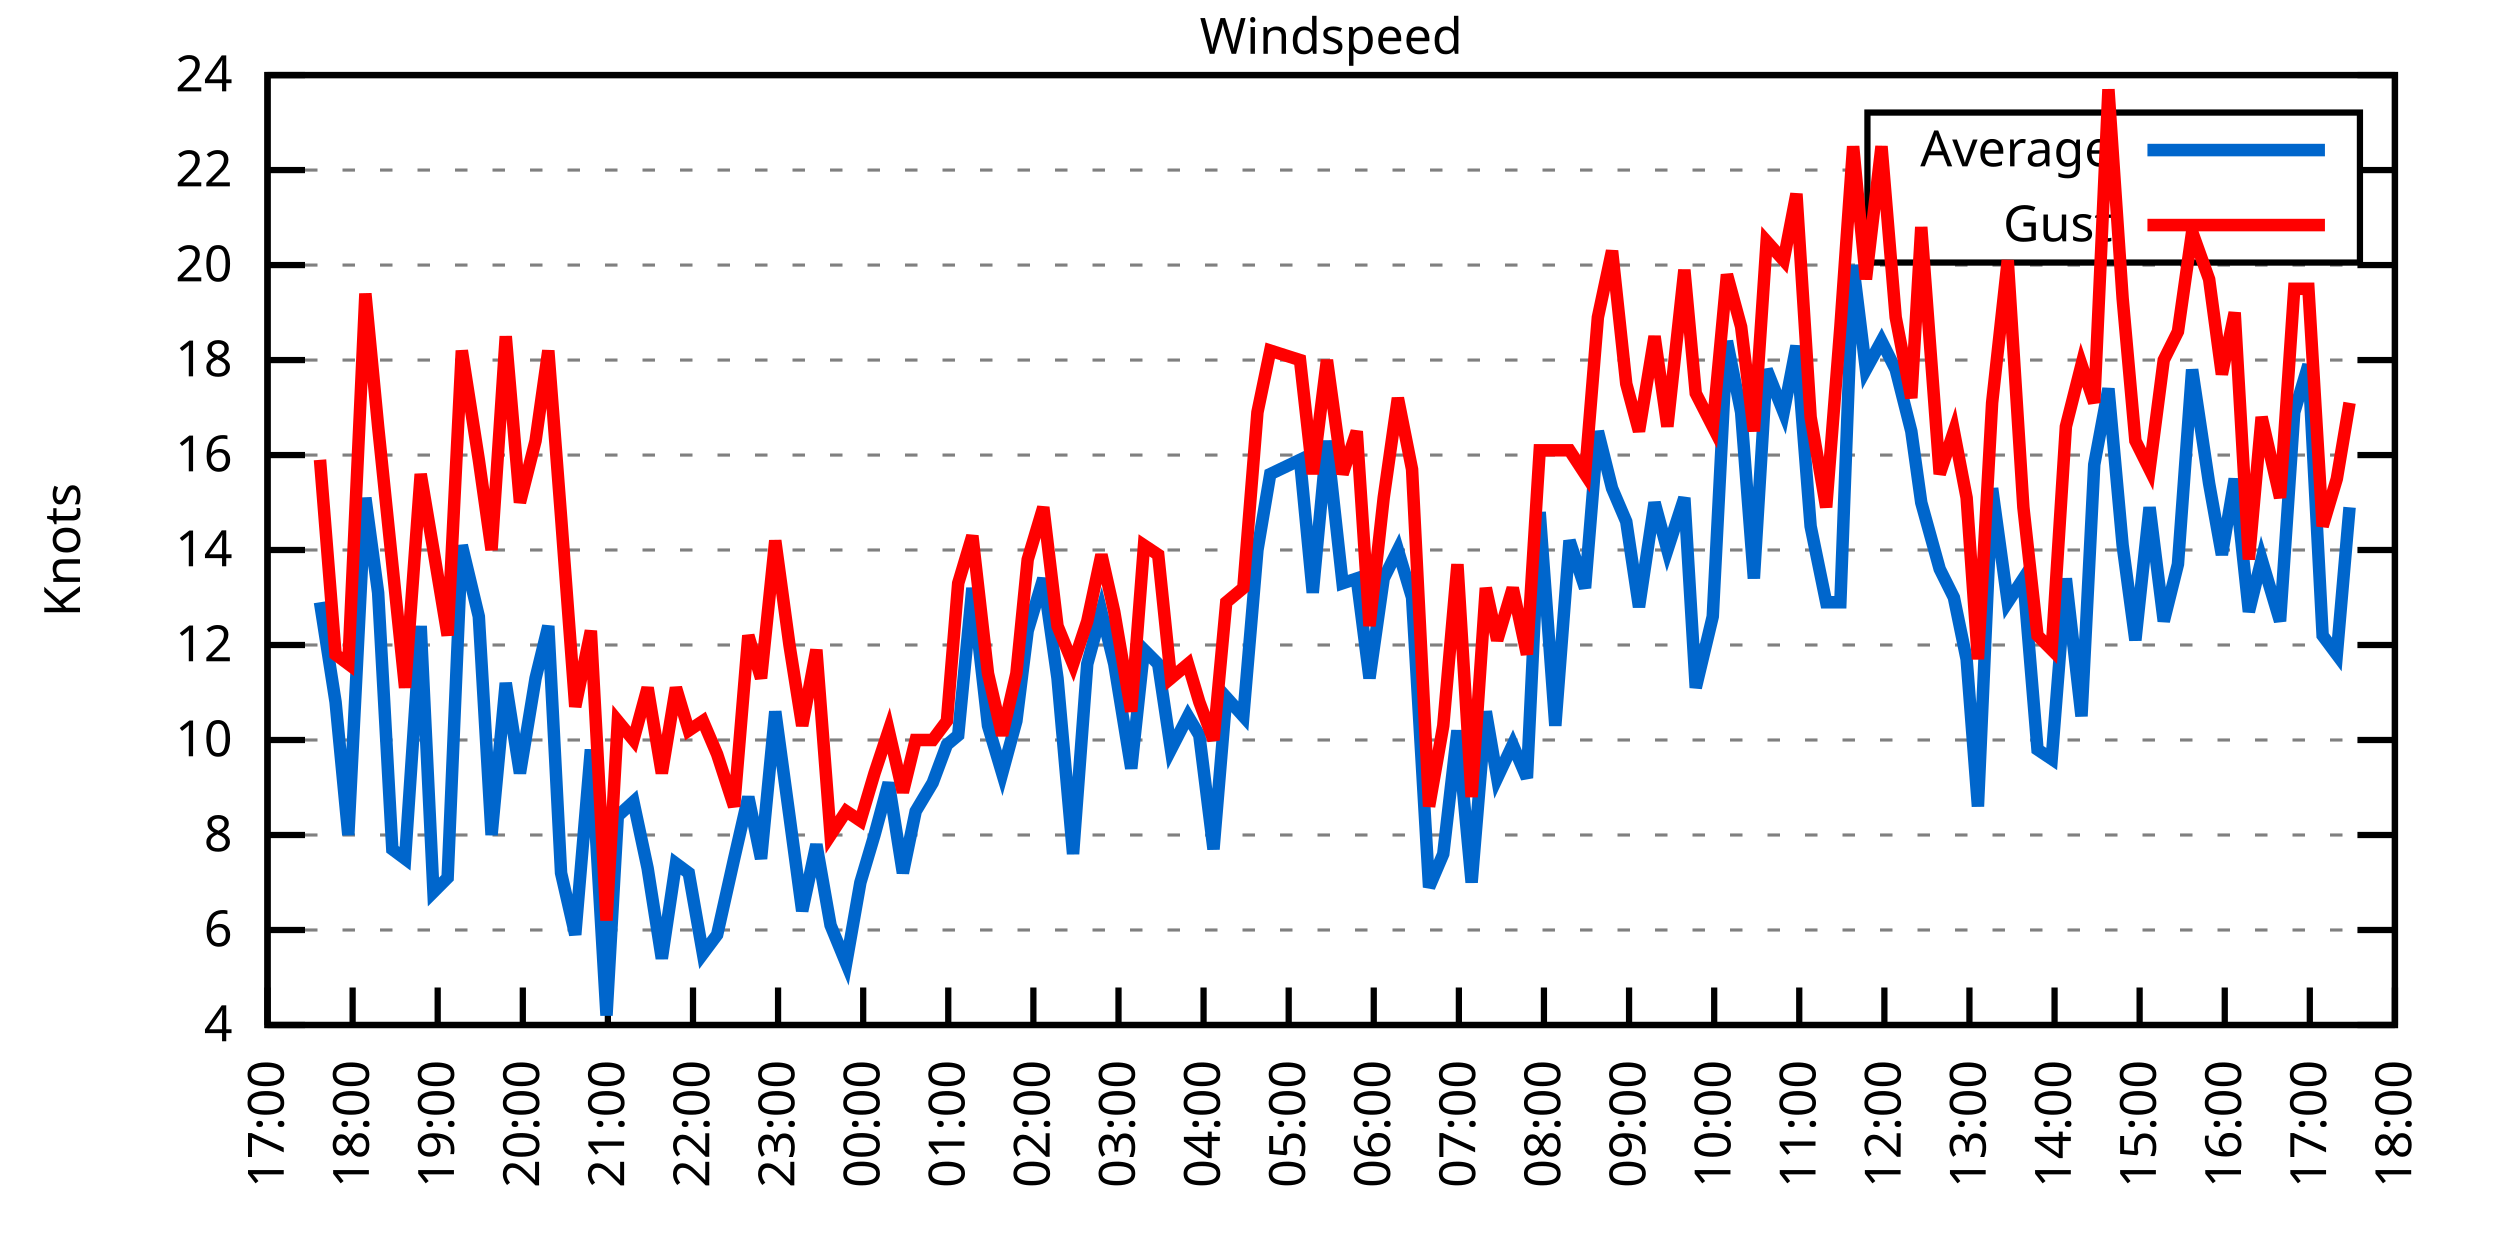
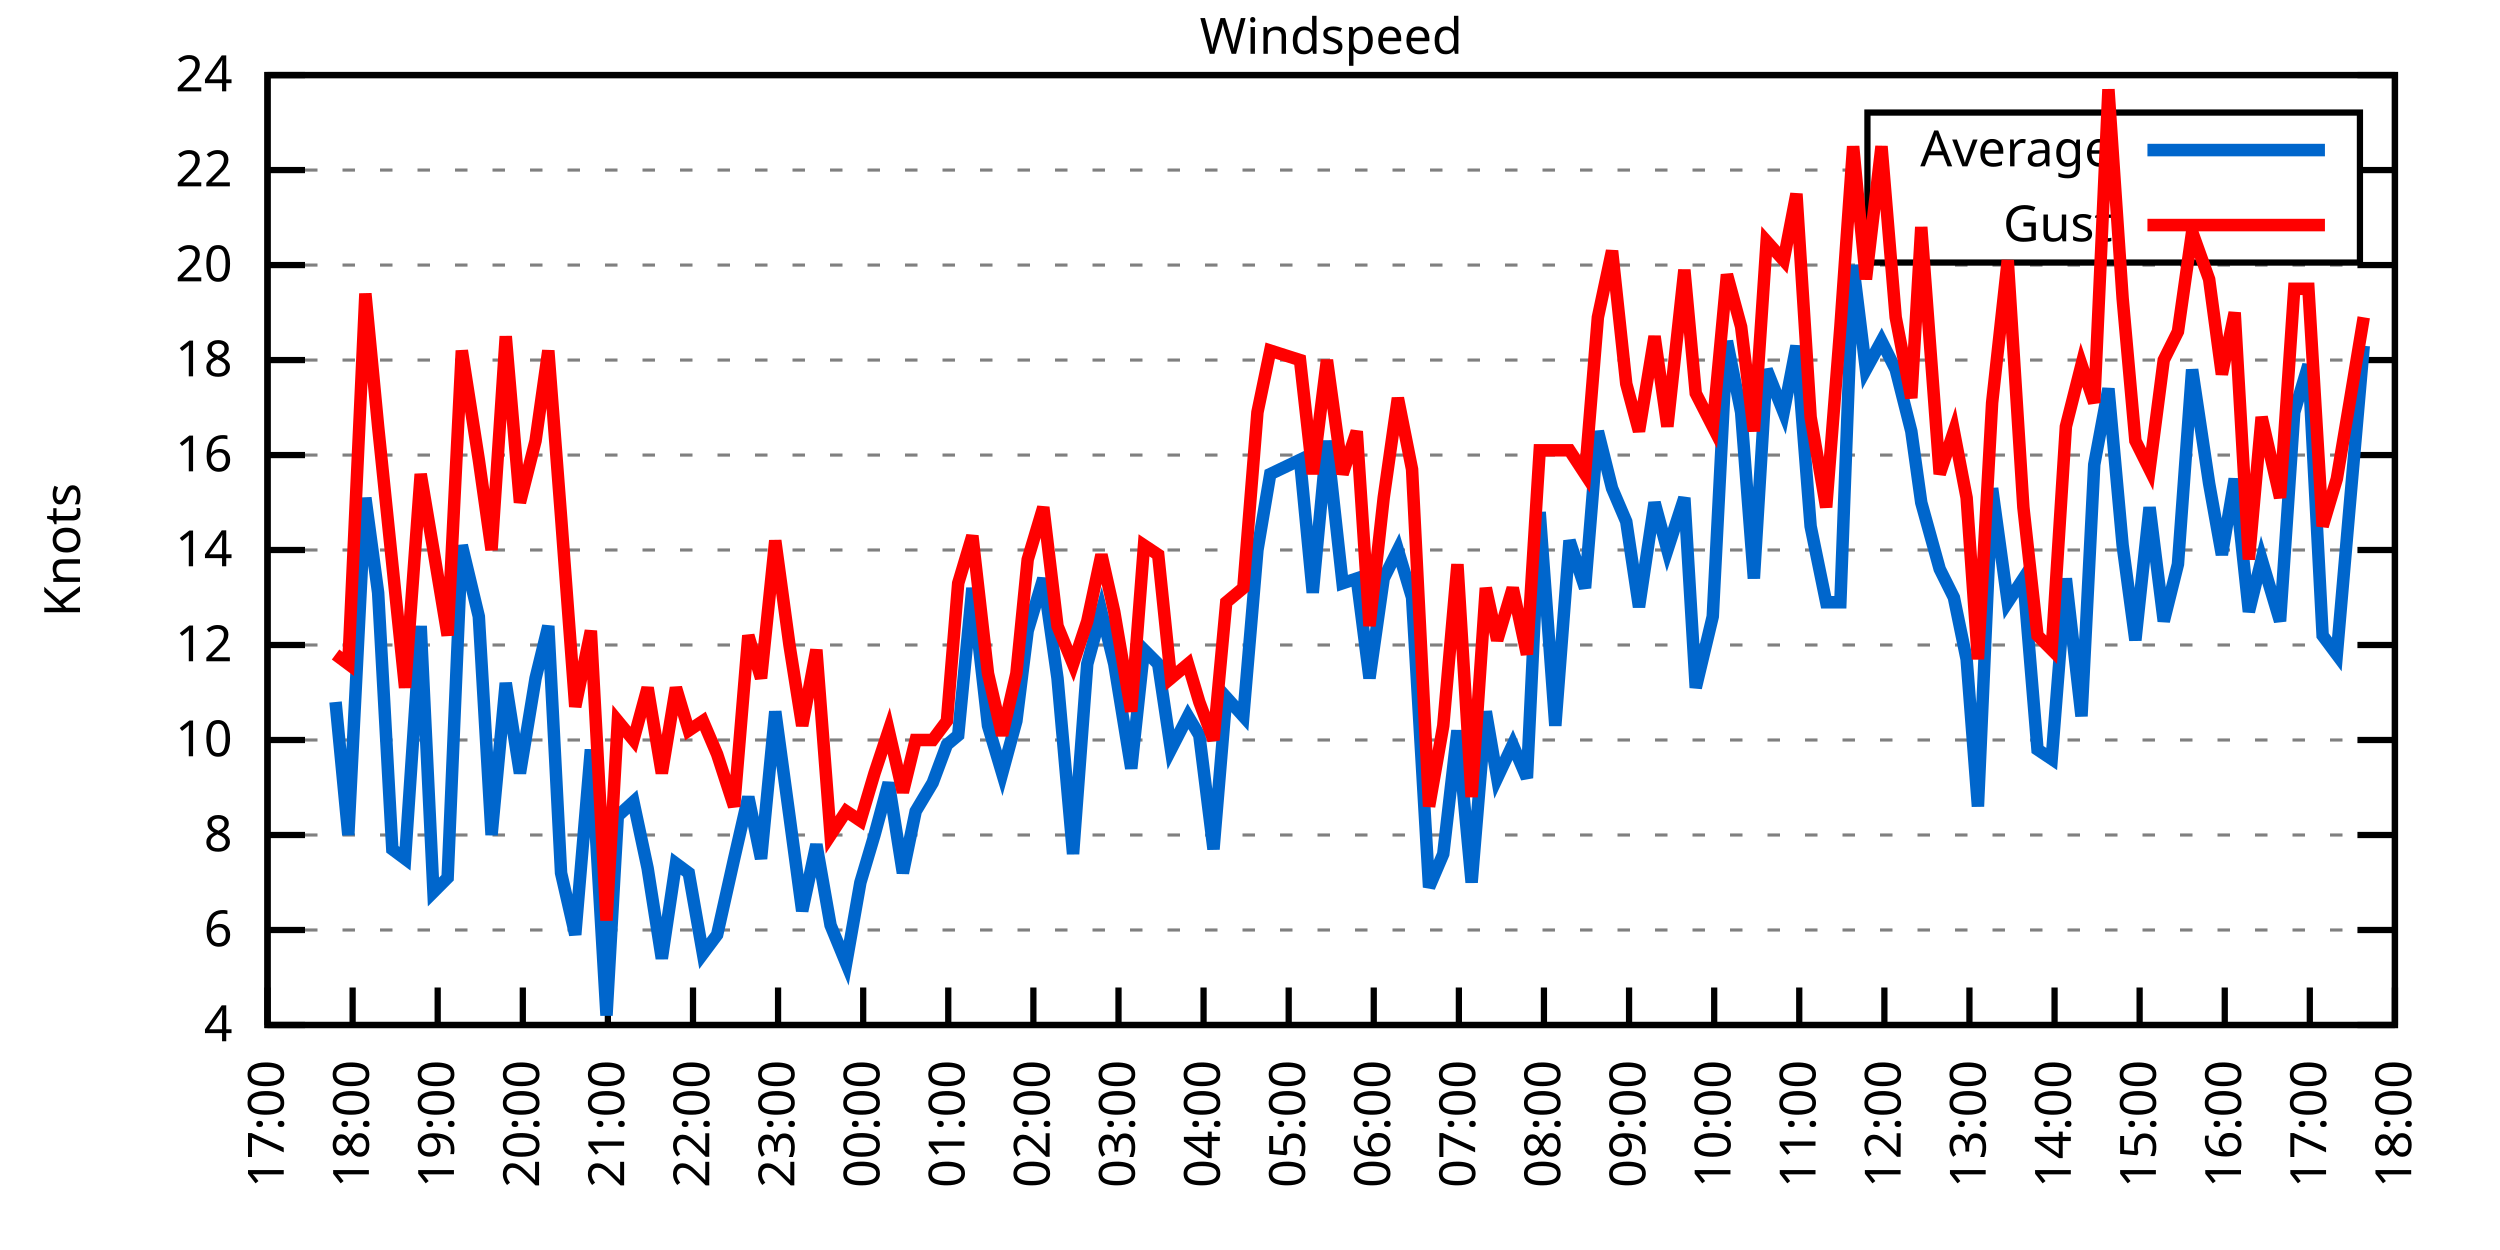
<svg xmlns="http://www.w3.org/2000/svg" xmlns:xlink="http://www.w3.org/1999/xlink" width="400" height="200" viewBox="0 0 400 200">
  <g id="gnuplot_canvas">
    <rect x="0" y="0" width="400" height="200" fill="none" />
    <defs>
      <circle id="gpDot" r="0.5" stroke-width="0.5" stroke="currentColor" />
      <path id="gpPt0" stroke-width="0.333" stroke="currentColor" d="M-1,0 h2 M0,-1 v2" />
      <path id="gpPt1" stroke-width="0.333" stroke="currentColor" d="M-1,-1 L1,1 M1,-1 L-1,1" />
      <path id="gpPt2" stroke-width="0.333" stroke="currentColor" d="M-1,0 L1,0 M0,-1 L0,1 M-1,-1 L1,1 M-1,1 L1,-1" />
      <rect id="gpPt3" stroke-width="0.333" stroke="currentColor" x="-1" y="-1" width="2" height="2" />
      <rect id="gpPt4" stroke-width="0.333" stroke="currentColor" fill="currentColor" x="-1" y="-1" width="2" height="2" />
      <circle id="gpPt5" stroke-width="0.333" stroke="currentColor" cx="0" cy="0" r="1" />
      <use xlink:href="#gpPt5" id="gpPt6" fill="currentColor" stroke="none" />
      <path id="gpPt7" stroke-width="0.333" stroke="currentColor" d="M0,-1.33 L-1.33,0.67 L1.33,0.67 z" />
      <use xlink:href="#gpPt7" id="gpPt8" fill="currentColor" stroke="none" />
      <use xlink:href="#gpPt7" id="gpPt9" stroke="currentColor" transform="rotate(180)" />
      <use xlink:href="#gpPt9" id="gpPt10" fill="currentColor" stroke="none" />
      <use xlink:href="#gpPt3" id="gpPt11" stroke="currentColor" transform="rotate(45)" />
      <use xlink:href="#gpPt11" id="gpPt12" fill="currentColor" stroke="none" />
      <path id="gpPt13" stroke-width="0.333" stroke="currentColor" d="M0,1.330 L1.265,0.411 L0.782,-1.067 L-0.782,-1.076 L-1.265,0.411 z" />
      <use xlink:href="#gpPt13" id="gpPt14" fill="currentColor" stroke="none" />
      <filter id="textbox" filterUnits="objectBoundingBox" x="0" y="0" height="1" width="1">
        <feFlood flood-color="white" flood-opacity="1" result="bgnd" />
        <feComposite in="SourceGraphic" in2="bgnd" operator="atop" />
      </filter>
      <filter id="greybox" filterUnits="objectBoundingBox" x="0" y="0" height="1" width="1">
        <feFlood flood-color="lightgrey" flood-opacity="1" result="grey" />
        <feComposite in="SourceGraphic" in2="grey" operator="atop" />
      </filter>
    </defs>
    <g fill="none" color="white" stroke="currentColor" stroke-width="1.00" stroke-linecap="butt" stroke-linejoin="miter">
</g>
    <g fill="none" color="black" stroke="currentColor" stroke-width="1.00" stroke-linecap="butt" stroke-linejoin="miter">
      <g stroke="none" shape-rendering="crispEdges">
        <polygon fill="rgb(255, 255, 255)" points="42.80,164.00 383.18,164.00 383.18,12.02 42.80,12.02 " />
      </g>
    </g>
    <g fill="none" color="black" stroke="currentColor" stroke-width="1.00" stroke-linecap="butt" stroke-linejoin="miter">
</g>
    <g fill="none" color="black" stroke="black" stroke-width="0.50" stroke-linecap="butt" stroke-linejoin="miter">
</g>
    <g fill="none" color="gray" stroke="currentColor" stroke-width="0.50" stroke-linecap="butt" stroke-linejoin="miter">
      <path stroke="gray" stroke-dasharray="2,4" class="gridline" d="M42.80,164.00 L383.19,164.00  " />
    </g>
    <g fill="none" color="gray" stroke="gray" stroke-width="1.00" stroke-linecap="butt" stroke-linejoin="miter">
</g>
    <g fill="none" color="black" stroke="currentColor" stroke-width="1.00" stroke-linecap="butt" stroke-linejoin="miter">
      <path stroke="black" d="M42.80,164.00 L48.80,164.00 M383.19,164.00 L377.19,164.00  " />
      <g transform="translate(37.20,166.60)" stroke="none" fill="black" font-family="Sans" font-size="8.00" text-anchor="end">
        <text>
          <tspan font-family="Sans"> 4</tspan>
        </text>
      </g>
    </g>
    <g fill="none" color="black" stroke="currentColor" stroke-width="1.00" stroke-linecap="butt" stroke-linejoin="miter">
</g>
    <g fill="none" color="black" stroke="black" stroke-width="0.50" stroke-linecap="butt" stroke-linejoin="miter">
</g>
    <g fill="none" color="gray" stroke="currentColor" stroke-width="0.50" stroke-linecap="butt" stroke-linejoin="miter">
      <path stroke="gray" stroke-dasharray="2,4" class="gridline" d="M42.80,148.80 L383.19,148.80  " />
    </g>
    <g fill="none" color="gray" stroke="gray" stroke-width="1.00" stroke-linecap="butt" stroke-linejoin="miter">
</g>
    <g fill="none" color="black" stroke="currentColor" stroke-width="1.00" stroke-linecap="butt" stroke-linejoin="miter">
      <path stroke="black" d="M42.80,148.80 L48.80,148.80 M383.19,148.80 L377.19,148.80  " />
      <g transform="translate(37.20,151.40)" stroke="none" fill="black" font-family="Sans" font-size="8.00" text-anchor="end">
        <text>
          <tspan font-family="Sans"> 6</tspan>
        </text>
      </g>
    </g>
    <g fill="none" color="black" stroke="currentColor" stroke-width="1.00" stroke-linecap="butt" stroke-linejoin="miter">
</g>
    <g fill="none" color="black" stroke="black" stroke-width="0.50" stroke-linecap="butt" stroke-linejoin="miter">
</g>
    <g fill="none" color="gray" stroke="currentColor" stroke-width="0.50" stroke-linecap="butt" stroke-linejoin="miter">
      <path stroke="gray" stroke-dasharray="2,4" class="gridline" d="M42.80,133.60 L383.19,133.60  " />
    </g>
    <g fill="none" color="gray" stroke="gray" stroke-width="1.00" stroke-linecap="butt" stroke-linejoin="miter">
</g>
    <g fill="none" color="black" stroke="currentColor" stroke-width="1.00" stroke-linecap="butt" stroke-linejoin="miter">
      <path stroke="black" d="M42.80,133.60 L48.80,133.60 M383.19,133.60 L377.19,133.60  " />
      <g transform="translate(37.20,136.20)" stroke="none" fill="black" font-family="Sans" font-size="8.00" text-anchor="end">
        <text>
          <tspan font-family="Sans"> 8</tspan>
        </text>
      </g>
    </g>
    <g fill="none" color="black" stroke="currentColor" stroke-width="1.00" stroke-linecap="butt" stroke-linejoin="miter">
</g>
    <g fill="none" color="black" stroke="black" stroke-width="0.50" stroke-linecap="butt" stroke-linejoin="miter">
</g>
    <g fill="none" color="gray" stroke="currentColor" stroke-width="0.50" stroke-linecap="butt" stroke-linejoin="miter">
      <path stroke="gray" stroke-dasharray="2,4" class="gridline" d="M42.80,118.40 L383.19,118.40  " />
    </g>
    <g fill="none" color="gray" stroke="gray" stroke-width="1.00" stroke-linecap="butt" stroke-linejoin="miter">
</g>
    <g fill="none" color="black" stroke="currentColor" stroke-width="1.00" stroke-linecap="butt" stroke-linejoin="miter">
      <path stroke="black" d="M42.80,118.40 L48.80,118.40 M383.19,118.40 L377.19,118.40  " />
      <g transform="translate(37.20,121.00)" stroke="none" fill="black" font-family="Sans" font-size="8.00" text-anchor="end">
        <text>
          <tspan font-family="Sans"> 10</tspan>
        </text>
      </g>
    </g>
    <g fill="none" color="black" stroke="currentColor" stroke-width="1.00" stroke-linecap="butt" stroke-linejoin="miter">
</g>
    <g fill="none" color="black" stroke="black" stroke-width="0.50" stroke-linecap="butt" stroke-linejoin="miter">
</g>
    <g fill="none" color="gray" stroke="currentColor" stroke-width="0.50" stroke-linecap="butt" stroke-linejoin="miter">
      <path stroke="gray" stroke-dasharray="2,4" class="gridline" d="M42.80,103.20 L383.19,103.20  " />
    </g>
    <g fill="none" color="gray" stroke="gray" stroke-width="1.00" stroke-linecap="butt" stroke-linejoin="miter">
</g>
    <g fill="none" color="black" stroke="currentColor" stroke-width="1.00" stroke-linecap="butt" stroke-linejoin="miter">
      <path stroke="black" d="M42.80,103.20 L48.80,103.20 M383.19,103.20 L377.19,103.20  " />
      <g transform="translate(37.20,105.80)" stroke="none" fill="black" font-family="Sans" font-size="8.00" text-anchor="end">
        <text>
          <tspan font-family="Sans"> 12</tspan>
        </text>
      </g>
    </g>
    <g fill="none" color="black" stroke="currentColor" stroke-width="1.00" stroke-linecap="butt" stroke-linejoin="miter">
</g>
    <g fill="none" color="black" stroke="black" stroke-width="0.50" stroke-linecap="butt" stroke-linejoin="miter">
</g>
    <g fill="none" color="gray" stroke="currentColor" stroke-width="0.50" stroke-linecap="butt" stroke-linejoin="miter">
      <path stroke="gray" stroke-dasharray="2,4" class="gridline" d="M42.80,88.00 L383.19,88.00  " />
    </g>
    <g fill="none" color="gray" stroke="gray" stroke-width="1.00" stroke-linecap="butt" stroke-linejoin="miter">
</g>
    <g fill="none" color="black" stroke="currentColor" stroke-width="1.00" stroke-linecap="butt" stroke-linejoin="miter">
      <path stroke="black" d="M42.80,88.00 L48.80,88.00 M383.19,88.00 L377.19,88.00  " />
      <g transform="translate(37.20,90.60)" stroke="none" fill="black" font-family="Sans" font-size="8.00" text-anchor="end">
        <text>
          <tspan font-family="Sans"> 14</tspan>
        </text>
      </g>
    </g>
    <g fill="none" color="black" stroke="currentColor" stroke-width="1.00" stroke-linecap="butt" stroke-linejoin="miter">
</g>
    <g fill="none" color="black" stroke="black" stroke-width="0.50" stroke-linecap="butt" stroke-linejoin="miter">
</g>
    <g fill="none" color="gray" stroke="currentColor" stroke-width="0.50" stroke-linecap="butt" stroke-linejoin="miter">
      <path stroke="gray" stroke-dasharray="2,4" class="gridline" d="M42.80,72.81 L383.19,72.81  " />
    </g>
    <g fill="none" color="gray" stroke="gray" stroke-width="1.00" stroke-linecap="butt" stroke-linejoin="miter">
</g>
    <g fill="none" color="black" stroke="currentColor" stroke-width="1.00" stroke-linecap="butt" stroke-linejoin="miter">
      <path stroke="black" d="M42.80,72.81 L48.80,72.81 M383.19,72.81 L377.19,72.81  " />
      <g transform="translate(37.20,75.41)" stroke="none" fill="black" font-family="Sans" font-size="8.00" text-anchor="end">
        <text>
          <tspan font-family="Sans"> 16</tspan>
        </text>
      </g>
    </g>
    <g fill="none" color="black" stroke="currentColor" stroke-width="1.00" stroke-linecap="butt" stroke-linejoin="miter">
</g>
    <g fill="none" color="black" stroke="black" stroke-width="0.50" stroke-linecap="butt" stroke-linejoin="miter">
</g>
    <g fill="none" color="gray" stroke="currentColor" stroke-width="0.50" stroke-linecap="butt" stroke-linejoin="miter">
      <path stroke="gray" stroke-dasharray="2,4" class="gridline" d="M42.80,57.61 L383.19,57.61  " />
    </g>
    <g fill="none" color="gray" stroke="gray" stroke-width="1.00" stroke-linecap="butt" stroke-linejoin="miter">
</g>
    <g fill="none" color="black" stroke="currentColor" stroke-width="1.00" stroke-linecap="butt" stroke-linejoin="miter">
      <path stroke="black" d="M42.80,57.61 L48.80,57.61 M383.19,57.61 L377.19,57.61  " />
      <g transform="translate(37.20,60.21)" stroke="none" fill="black" font-family="Sans" font-size="8.00" text-anchor="end">
        <text>
          <tspan font-family="Sans"> 18</tspan>
        </text>
      </g>
    </g>
    <g fill="none" color="black" stroke="currentColor" stroke-width="1.00" stroke-linecap="butt" stroke-linejoin="miter">
</g>
    <g fill="none" color="black" stroke="black" stroke-width="0.50" stroke-linecap="butt" stroke-linejoin="miter">
</g>
    <g fill="none" color="gray" stroke="currentColor" stroke-width="0.50" stroke-linecap="butt" stroke-linejoin="miter">
      <path stroke="gray" stroke-dasharray="2,4" class="gridline" d="M42.80,42.41 L383.19,42.41  " />
    </g>
    <g fill="none" color="gray" stroke="gray" stroke-width="1.00" stroke-linecap="butt" stroke-linejoin="miter">
</g>
    <g fill="none" color="black" stroke="currentColor" stroke-width="1.00" stroke-linecap="butt" stroke-linejoin="miter">
      <path stroke="black" d="M42.80,42.41 L48.80,42.41 M383.19,42.41 L377.19,42.41  " />
      <g transform="translate(37.20,45.01)" stroke="none" fill="black" font-family="Sans" font-size="8.00" text-anchor="end">
        <text>
          <tspan font-family="Sans"> 20</tspan>
        </text>
      </g>
    </g>
    <g fill="none" color="black" stroke="currentColor" stroke-width="1.00" stroke-linecap="butt" stroke-linejoin="miter">
</g>
    <g fill="none" color="black" stroke="black" stroke-width="0.50" stroke-linecap="butt" stroke-linejoin="miter">
</g>
    <g fill="none" color="gray" stroke="currentColor" stroke-width="0.50" stroke-linecap="butt" stroke-linejoin="miter">
      <path stroke="gray" stroke-dasharray="2,4" class="gridline" d="M42.80,27.21 L298.79,27.21 M377.59,27.21 L383.19,27.21  " />
    </g>
    <g fill="none" color="gray" stroke="gray" stroke-width="1.00" stroke-linecap="butt" stroke-linejoin="miter">
</g>
    <g fill="none" color="black" stroke="currentColor" stroke-width="1.00" stroke-linecap="butt" stroke-linejoin="miter">
      <path stroke="black" d="M42.80,27.21 L48.80,27.21 M383.19,27.21 L377.19,27.21  " />
      <g transform="translate(37.20,29.81)" stroke="none" fill="black" font-family="Sans" font-size="8.00" text-anchor="end">
        <text>
          <tspan font-family="Sans"> 22</tspan>
        </text>
      </g>
    </g>
    <g fill="none" color="black" stroke="currentColor" stroke-width="1.00" stroke-linecap="butt" stroke-linejoin="miter">
</g>
    <g fill="none" color="black" stroke="black" stroke-width="0.50" stroke-linecap="butt" stroke-linejoin="miter">
</g>
    <g fill="none" color="gray" stroke="currentColor" stroke-width="0.50" stroke-linecap="butt" stroke-linejoin="miter">
      <path stroke="gray" stroke-dasharray="2,4" class="gridline" d="M42.80,12.01 L383.19,12.01  " />
    </g>
    <g fill="none" color="gray" stroke="gray" stroke-width="1.00" stroke-linecap="butt" stroke-linejoin="miter">
</g>
    <g fill="none" color="black" stroke="currentColor" stroke-width="1.00" stroke-linecap="butt" stroke-linejoin="miter">
      <path stroke="black" d="M42.80,12.01 L48.80,12.01 M383.19,12.01 L377.19,12.01  " />
      <g transform="translate(37.20,14.61)" stroke="none" fill="black" font-family="Sans" font-size="8.00" text-anchor="end">
        <text>
          <tspan font-family="Sans"> 24</tspan>
        </text>
      </g>
    </g>
    <g fill="none" color="black" stroke="currentColor" stroke-width="1.00" stroke-linecap="butt" stroke-linejoin="miter">
      <path stroke="black" d="M42.80,164.00 L42.80,158.00  " />
      <g transform="translate(45.40,169.60) rotate(270.00)" stroke="none" fill="black" font-family="Sans" font-size="8.00" text-anchor="end">
        <text>
          <tspan font-family="Sans">17:00</tspan>
        </text>
      </g>
    </g>
    <g fill="none" color="black" stroke="currentColor" stroke-width="1.00" stroke-linecap="butt" stroke-linejoin="miter">
      <path stroke="black" d="M56.42,164.00 L56.42,158.00  " />
      <g transform="translate(59.02,169.60) rotate(270.00)" stroke="none" fill="black" font-family="Sans" font-size="8.00" text-anchor="end">
        <text>
          <tspan font-family="Sans">18:00</tspan>
        </text>
      </g>
    </g>
    <g fill="none" color="black" stroke="currentColor" stroke-width="1.00" stroke-linecap="butt" stroke-linejoin="miter">
      <path stroke="black" d="M70.03,164.00 L70.03,158.00  " />
      <g transform="translate(72.63,169.60) rotate(270.00)" stroke="none" fill="black" font-family="Sans" font-size="8.00" text-anchor="end">
        <text>
          <tspan font-family="Sans">19:00</tspan>
        </text>
      </g>
    </g>
    <g fill="none" color="black" stroke="currentColor" stroke-width="1.00" stroke-linecap="butt" stroke-linejoin="miter">
      <path stroke="black" d="M83.65,164.00 L83.65,158.00  " />
      <g transform="translate(86.25,169.60) rotate(270.00)" stroke="none" fill="black" font-family="Sans" font-size="8.00" text-anchor="end">
        <text>
          <tspan font-family="Sans">20:00</tspan>
        </text>
      </g>
    </g>
    <g fill="none" color="black" stroke="currentColor" stroke-width="1.00" stroke-linecap="butt" stroke-linejoin="miter">
      <path stroke="black" d="M97.26,164.00 L97.26,158.00  " />
      <g transform="translate(99.86,169.60) rotate(270.00)" stroke="none" fill="black" font-family="Sans" font-size="8.00" text-anchor="end">
        <text>
          <tspan font-family="Sans">21:00</tspan>
        </text>
      </g>
    </g>
    <g fill="none" color="black" stroke="currentColor" stroke-width="1.00" stroke-linecap="butt" stroke-linejoin="miter">
      <path stroke="black" d="M110.88,164.00 L110.88,158.00  " />
      <g transform="translate(113.48,169.60) rotate(270.00)" stroke="none" fill="black" font-family="Sans" font-size="8.00" text-anchor="end">
        <text>
          <tspan font-family="Sans">22:00</tspan>
        </text>
      </g>
    </g>
    <g fill="none" color="black" stroke="currentColor" stroke-width="1.00" stroke-linecap="butt" stroke-linejoin="miter">
      <path stroke="black" d="M124.49,164.00 L124.49,158.00  " />
      <g transform="translate(127.09,169.60) rotate(270.00)" stroke="none" fill="black" font-family="Sans" font-size="8.00" text-anchor="end">
        <text>
          <tspan font-family="Sans">23:00</tspan>
        </text>
      </g>
    </g>
    <g fill="none" color="black" stroke="currentColor" stroke-width="1.00" stroke-linecap="butt" stroke-linejoin="miter">
      <path stroke="black" d="M138.11,164.00 L138.11,158.00  " />
      <g transform="translate(140.71,169.60) rotate(270.00)" stroke="none" fill="black" font-family="Sans" font-size="8.00" text-anchor="end">
        <text>
          <tspan font-family="Sans">00:00</tspan>
        </text>
      </g>
    </g>
    <g fill="none" color="black" stroke="currentColor" stroke-width="1.00" stroke-linecap="butt" stroke-linejoin="miter">
      <path stroke="black" d="M151.72,164.00 L151.72,158.00  " />
      <g transform="translate(154.32,169.60) rotate(270.00)" stroke="none" fill="black" font-family="Sans" font-size="8.00" text-anchor="end">
        <text>
          <tspan font-family="Sans">01:00</tspan>
        </text>
      </g>
    </g>
    <g fill="none" color="black" stroke="currentColor" stroke-width="1.00" stroke-linecap="butt" stroke-linejoin="miter">
      <path stroke="black" d="M165.34,164.00 L165.34,158.00  " />
      <g transform="translate(167.94,169.60) rotate(270.00)" stroke="none" fill="black" font-family="Sans" font-size="8.00" text-anchor="end">
        <text>
          <tspan font-family="Sans">02:00</tspan>
        </text>
      </g>
    </g>
    <g fill="none" color="black" stroke="currentColor" stroke-width="1.00" stroke-linecap="butt" stroke-linejoin="miter">
      <path stroke="black" d="M178.96,164.00 L178.96,158.00  " />
      <g transform="translate(181.56,169.60) rotate(270.00)" stroke="none" fill="black" font-family="Sans" font-size="8.00" text-anchor="end">
        <text>
          <tspan font-family="Sans">03:00</tspan>
        </text>
      </g>
    </g>
    <g fill="none" color="black" stroke="currentColor" stroke-width="1.00" stroke-linecap="butt" stroke-linejoin="miter">
      <path stroke="black" d="M192.57,164.00 L192.57,158.00  " />
      <g transform="translate(195.17,169.60) rotate(270.00)" stroke="none" fill="black" font-family="Sans" font-size="8.00" text-anchor="end">
        <text>
          <tspan font-family="Sans">04:00</tspan>
        </text>
      </g>
    </g>
    <g fill="none" color="black" stroke="currentColor" stroke-width="1.00" stroke-linecap="butt" stroke-linejoin="miter">
      <path stroke="black" d="M206.19,164.00 L206.19,158.00  " />
      <g transform="translate(208.79,169.60) rotate(270.00)" stroke="none" fill="black" font-family="Sans" font-size="8.00" text-anchor="end">
        <text>
          <tspan font-family="Sans">05:00</tspan>
        </text>
      </g>
    </g>
    <g fill="none" color="black" stroke="currentColor" stroke-width="1.00" stroke-linecap="butt" stroke-linejoin="miter">
      <path stroke="black" d="M219.80,164.00 L219.80,158.00  " />
      <g transform="translate(222.40,169.60) rotate(270.00)" stroke="none" fill="black" font-family="Sans" font-size="8.00" text-anchor="end">
        <text>
          <tspan font-family="Sans">06:00</tspan>
        </text>
      </g>
    </g>
    <g fill="none" color="black" stroke="currentColor" stroke-width="1.00" stroke-linecap="butt" stroke-linejoin="miter">
      <path stroke="black" d="M233.42,164.00 L233.42,158.00  " />
      <g transform="translate(236.02,169.60) rotate(270.00)" stroke="none" fill="black" font-family="Sans" font-size="8.00" text-anchor="end">
        <text>
          <tspan font-family="Sans">07:00</tspan>
        </text>
      </g>
    </g>
    <g fill="none" color="black" stroke="currentColor" stroke-width="1.00" stroke-linecap="butt" stroke-linejoin="miter">
      <path stroke="black" d="M247.03,164.00 L247.03,158.00  " />
      <g transform="translate(249.63,169.60) rotate(270.00)" stroke="none" fill="black" font-family="Sans" font-size="8.00" text-anchor="end">
        <text>
          <tspan font-family="Sans">08:00</tspan>
        </text>
      </g>
    </g>
    <g fill="none" color="black" stroke="currentColor" stroke-width="1.00" stroke-linecap="butt" stroke-linejoin="miter">
      <path stroke="black" d="M260.65,164.00 L260.65,158.00  " />
      <g transform="translate(263.25,169.60) rotate(270.00)" stroke="none" fill="black" font-family="Sans" font-size="8.00" text-anchor="end">
        <text>
          <tspan font-family="Sans">09:00</tspan>
        </text>
      </g>
    </g>
    <g fill="none" color="black" stroke="currentColor" stroke-width="1.00" stroke-linecap="butt" stroke-linejoin="miter">
      <path stroke="black" d="M274.27,164.00 L274.27,158.00  " />
      <g transform="translate(276.87,169.60) rotate(270.00)" stroke="none" fill="black" font-family="Sans" font-size="8.00" text-anchor="end">
        <text>
          <tspan font-family="Sans">10:00</tspan>
        </text>
      </g>
    </g>
    <g fill="none" color="black" stroke="currentColor" stroke-width="1.00" stroke-linecap="butt" stroke-linejoin="miter">
      <path stroke="black" d="M287.88,164.00 L287.88,158.00  " />
      <g transform="translate(290.48,169.60) rotate(270.00)" stroke="none" fill="black" font-family="Sans" font-size="8.00" text-anchor="end">
        <text>
          <tspan font-family="Sans">11:00</tspan>
        </text>
      </g>
    </g>
    <g fill="none" color="black" stroke="currentColor" stroke-width="1.00" stroke-linecap="butt" stroke-linejoin="miter">
      <path stroke="black" d="M301.50,164.00 L301.50,158.00  " />
      <g transform="translate(304.10,169.60) rotate(270.00)" stroke="none" fill="black" font-family="Sans" font-size="8.00" text-anchor="end">
        <text>
          <tspan font-family="Sans">12:00</tspan>
        </text>
      </g>
    </g>
    <g fill="none" color="black" stroke="currentColor" stroke-width="1.00" stroke-linecap="butt" stroke-linejoin="miter">
      <path stroke="black" d="M315.11,164.00 L315.11,158.00  " />
      <g transform="translate(317.71,169.60) rotate(270.00)" stroke="none" fill="black" font-family="Sans" font-size="8.00" text-anchor="end">
        <text>
          <tspan font-family="Sans">13:00</tspan>
        </text>
      </g>
    </g>
    <g fill="none" color="black" stroke="currentColor" stroke-width="1.00" stroke-linecap="butt" stroke-linejoin="miter">
      <path stroke="black" d="M328.73,164.00 L328.73,158.00  " />
      <g transform="translate(331.33,169.60) rotate(270.00)" stroke="none" fill="black" font-family="Sans" font-size="8.00" text-anchor="end">
        <text>
          <tspan font-family="Sans">14:00</tspan>
        </text>
      </g>
    </g>
    <g fill="none" color="black" stroke="currentColor" stroke-width="1.00" stroke-linecap="butt" stroke-linejoin="miter">
      <path stroke="black" d="M342.34,164.00 L342.34,158.00  " />
      <g transform="translate(344.94,169.60) rotate(270.00)" stroke="none" fill="black" font-family="Sans" font-size="8.00" text-anchor="end">
        <text>
          <tspan font-family="Sans">15:00</tspan>
        </text>
      </g>
    </g>
    <g fill="none" color="black" stroke="currentColor" stroke-width="1.00" stroke-linecap="butt" stroke-linejoin="miter">
      <path stroke="black" d="M355.96,164.00 L355.96,158.00  " />
      <g transform="translate(358.56,169.60) rotate(270.00)" stroke="none" fill="black" font-family="Sans" font-size="8.00" text-anchor="end">
        <text>
          <tspan font-family="Sans">16:00</tspan>
        </text>
      </g>
    </g>
    <g fill="none" color="black" stroke="currentColor" stroke-width="1.00" stroke-linecap="butt" stroke-linejoin="miter">
      <path stroke="black" d="M369.57,164.00 L369.57,158.00  " />
      <g transform="translate(372.17,169.60) rotate(270.00)" stroke="none" fill="black" font-family="Sans" font-size="8.00" text-anchor="end">
        <text>
          <tspan font-family="Sans">17:00</tspan>
        </text>
      </g>
    </g>
    <g fill="none" color="black" stroke="currentColor" stroke-width="1.00" stroke-linecap="butt" stroke-linejoin="miter">
      <path stroke="black" d="M383.19,164.00 L383.19,158.00  " />
      <g transform="translate(385.79,169.60) rotate(270.00)" stroke="none" fill="black" font-family="Sans" font-size="8.00" text-anchor="end">
        <text>
          <tspan font-family="Sans">18:00</tspan>
        </text>
      </g>
    </g>
    <g fill="none" color="black" stroke="currentColor" stroke-width="1.00" stroke-linecap="butt" stroke-linejoin="miter">
</g>
    <g fill="none" color="black" stroke="currentColor" stroke-width="1.00" stroke-linecap="butt" stroke-linejoin="miter">
      <path stroke="black" d="M42.80,12.01 L42.80,164.00 L383.19,164.00 L383.19,12.01 L42.80,12.01 Z  " />
    </g>
    <g fill="none" color="black" stroke="currentColor" stroke-width="1.00" stroke-linecap="butt" stroke-linejoin="miter">
</g>
    <g fill="none" color="black" stroke="currentColor" stroke-width="1.00" stroke-linecap="butt" stroke-linejoin="miter">
      <path stroke="black" d="M298.79,42.01 L298.79,18.01 L377.59,18.01 L377.59,42.01 L298.79,42.01 Z  " />
    </g>
    <g id="Windspeed_plot_1">
      <g fill="none" color="white" stroke="black" stroke-width="2.00" stroke-linecap="butt" stroke-linejoin="miter">
</g>
      <g fill="none" color="black" stroke="currentColor" stroke-width="2.00" stroke-linecap="butt" stroke-linejoin="miter">
        <g transform="translate(337.99,26.61)" stroke="none" fill="black" font-family="Sans" font-size="8.00" text-anchor="end">
          <text>
            <tspan font-family="Sans">Average</tspan>
          </text>
        </g>
      </g>
      <g fill="none" color="black" stroke="currentColor" stroke-width="2.00" stroke-linecap="butt" stroke-linejoin="miter">
-         <path stroke="rgb(  0, 102, 204)" d="M343.59,24.01 L371.99,24.01 M51.20,96.36 L53.69,112.32 L55.73,133.60 L58.46,79.65 L60.50,94.84 L62.77,135.88   L64.81,137.40 L67.31,100.16 L69.35,142.72 L71.62,140.44 L73.89,87.25 L76.61,98.64 L78.65,133.60 L80.92,109.28   L83.19,123.72 L85.69,108.52 L87.73,100.16 L89.77,139.68 L92.04,149.56 L94.54,119.92 L97.04,162.48 L98.85,130.56   L101.35,128.28 L103.62,138.92 L105.89,153.36 L108.15,138.16 L110.20,139.68 L112.47,152.60 L114.74,149.56 L117.46,137.40   L119.73,127.52 L121.77,137.40 L124.04,113.84 L126.31,130.56 L128.35,145.76 L130.62,135.12 L132.89,148.04 L135.39,154.12   L137.66,141.20 L139.92,133.60 L142.19,125.24 L144.46,139.68 L146.51,129.80 L149.23,125.24 L151.50,119.16 L153.31,117.64   L155.58,94.08 L158.08,116.12 L160.35,123.72 L162.62,115.36 L164.43,100.92 L166.93,92.56 L169.20,108.52 L171.69,136.64   L173.96,106.24 L176.23,97.88 L178.28,106.24 L181.00,122.96 L183.04,103.96 L185.31,106.24 L187.35,119.92 L190.08,114.60   L191.89,117.64 L194.16,135.88 L196.20,111.56 L198.93,114.60 L201.19,88.00 L203.24,75.85 L208.00,73.57 L210.04,94.84   L212.31,70.53 L214.81,93.32 L217.08,92.56 L219.12,108.52 L221.39,92.56 L223.66,88.00 L225.93,95.60 L228.65,141.96   L230.92,136.64 L233.19,116.88 L235.46,141.20 L237.73,113.84 L239.55,124.48 L242.04,119.16 L244.31,124.48 L246.35,81.93   L248.85,116.12 L251.12,86.49 L253.61,94.08 L255.66,69.01 L257.93,78.13 L260.20,83.45 L262.24,97.12 L264.73,80.41   L266.78,88.00 L269.50,79.65 L271.32,110.04 L274.04,98.64 L276.31,54.57 L278.58,65.97 L280.62,92.56 L282.66,59.13   L285.38,65.97 L287.43,55.33 L289.70,84.21 L292.19,96.36 L294.46,96.36 L296.50,42.41 L298.55,59.13 L301.04,54.57   L303.31,59.13 L305.81,69.01 L307.40,80.41 L310.35,91.04 L312.62,95.60 L314.66,105.48 L316.47,129.04 L318.74,78.13   L321.24,96.36 L323.74,92.56 L326.00,119.92 L328.27,121.44 L330.54,92.56 L333.04,114.60 L335.08,74.33 L337.35,62.17   L339.62,87.25 L341.66,102.44 L343.93,81.17 L346.20,99.40 L348.47,90.28 L350.74,59.13 L353.46,77.37 L355.50,88.76   L357.55,76.61 L359.82,97.88 L361.86,89.52 L364.81,99.40 L367.08,65.97 L369.35,58.37 L371.62,101.68 L373.89,104.72   L375.93,81.17  " />
+         <path stroke="rgb(  0, 102, 204)" d="M343.59,24.01 L371.99,24.01 M53.69,112.32 L55.73,133.60 L58.46,79.65 L60.50,94.84 L62.77,135.88 L64.81,137.40   L67.31,100.16 L69.35,142.72 L71.62,140.44 L73.89,87.25 L76.61,98.64 L78.65,133.60 L80.92,109.28 L83.19,123.72   L85.69,108.52 L87.73,100.16 L89.77,139.68 L92.04,149.56 L94.54,119.92 L97.04,162.48 L98.85,130.56 L101.35,128.28   L103.62,138.92 L105.89,153.36 L108.15,138.16 L110.20,139.68 L112.47,152.60 L114.74,149.56 L117.46,137.40 L119.73,127.52   L121.77,137.40 L124.04,113.84 L126.31,130.56 L128.35,145.76 L130.62,135.12 L132.89,148.04 L135.39,154.12 L137.66,141.20   L139.92,133.60 L142.19,125.24 L144.46,139.68 L146.51,129.80 L149.23,125.24 L151.50,119.16 L153.31,117.64 L155.58,94.08   L158.08,116.12 L160.35,123.72 L162.62,115.36 L164.43,100.92 L166.93,92.56 L169.20,108.52 L171.69,136.64 L173.96,106.24   L176.23,97.88 L178.28,106.24 L181.00,122.96 L183.04,103.96 L185.31,106.24 L187.35,119.92 L190.08,114.60 L191.89,117.64   L194.16,135.88 L196.20,111.56 L198.93,114.60 L201.19,88.00 L203.24,75.85 L208.00,73.57 L210.04,94.84 L212.31,70.53   L214.81,93.32 L217.08,92.56 L219.12,108.52 L221.39,92.56 L223.66,88.00 L225.93,95.60 L228.65,141.96 L230.92,136.64   L233.19,116.88 L235.46,141.20 L237.73,113.84 L239.55,124.48 L242.04,119.16 L244.31,124.48 L246.35,81.93 L248.85,116.12   L251.12,86.49 L253.61,94.08 L255.66,69.01 L257.93,78.13 L260.20,83.45 L262.24,97.12 L264.73,80.41 L266.78,88.00   L269.50,79.65 L271.32,110.04 L274.04,98.64 L276.31,54.57 L278.58,65.97 L280.62,92.56 L282.66,59.13 L285.38,65.97   L287.43,55.33 L289.70,84.21 L292.19,96.36 L294.46,96.36 L296.50,42.41 L298.55,59.13 L301.04,54.57 L303.31,59.13   L305.81,69.01 L307.40,80.41 L310.35,91.04 L312.62,95.60 L314.66,105.48 L316.47,129.04 L318.74,78.13 L321.24,96.36   L323.74,92.56 L326.00,119.92 L328.27,121.44 L330.54,92.56 L333.04,114.60 L335.08,74.33 L337.35,62.17 L339.62,87.25   L341.66,102.44 L343.93,81.17 L346.20,99.40 L348.47,90.28 L350.74,59.13 L353.46,77.37 L355.50,88.76 L357.55,76.61   L359.82,97.88 L361.86,89.52 L364.81,99.40 L367.08,65.97 L369.35,58.37 L371.62,101.68 L373.89,104.72 L375.93,81.17   L378.20,55.33  " />
      </g>
    </g>
    <g id="Windspeed_plot_2">
      <g fill="none" color="black" stroke="currentColor" stroke-width="2.00" stroke-linecap="butt" stroke-linejoin="miter">
        <g transform="translate(337.99,38.61)" stroke="none" fill="black" font-family="Sans" font-size="8.00" text-anchor="end">
          <text>
            <tspan font-family="Sans">Gust</tspan>
          </text>
        </g>
      </g>
      <g fill="none" color="black" stroke="currentColor" stroke-width="2.00" stroke-linecap="butt" stroke-linejoin="miter">
-         <path stroke="rgb(255,   0,   0)" d="M343.59,36.01 L371.99,36.01 M51.20,73.57 L53.69,104.72 L55.73,106.24 L58.46,46.97 L60.50,68.25 L62.77,90.28   L64.81,110.04 L67.31,75.85 L69.35,88.00 L71.62,101.68 L73.89,56.09 L76.61,73.57 L78.65,88.00 L80.92,53.81   L83.19,80.41 L85.69,70.53 L87.73,56.09 L89.77,82.69 L92.04,113.08 L94.54,100.92 L97.04,147.28 L98.85,115.36   L101.35,118.40 L103.62,110.04 L105.89,123.72 L108.15,110.04 L110.20,116.88 L112.47,115.36 L114.74,120.68 L117.46,129.04   L119.73,101.68 L121.77,108.52 L124.04,86.49 L126.31,103.20 L128.35,116.12 L130.62,103.96 L132.89,133.60 L135.39,129.80   L137.66,131.32 L139.92,123.72 L142.19,116.88 L144.46,126.76 L146.51,118.40 L149.23,118.40 L151.50,115.36 L153.31,93.32   L155.58,85.73 L158.08,107.76 L160.35,117.64 L162.62,107.76 L164.43,89.52 L166.93,81.17 L169.20,100.16 L171.69,106.24   L173.96,99.40 L176.23,88.76 L178.28,97.88 L181.00,113.84 L183.04,87.25 L185.31,88.76 L187.35,108.52 L190.08,106.24   L191.89,112.32 L194.16,118.40 L196.20,96.36 L198.93,94.08 L201.19,65.97 L203.24,56.09 L208.00,57.61 L210.04,75.85   L212.31,57.61 L214.81,75.85 L217.08,69.01 L219.12,100.16 L221.39,79.65 L223.66,63.69 L225.93,75.09 L228.65,129.04   L230.92,116.12 L233.19,90.28 L235.46,127.52 L237.73,94.08 L239.55,102.44 L242.04,94.08 L244.31,104.72 L246.35,72.05   L248.85,72.05 L251.12,72.05 L253.61,75.85 L255.66,50.77 L257.93,40.13 L260.20,61.41 L262.24,69.01 L264.73,53.81   L266.78,68.25 L269.50,43.17 L271.32,62.93 L274.04,68.25 L276.31,43.93 L278.58,52.29 L280.62,69.01 L282.66,38.61   L285.38,41.65 L287.43,31.01 L289.70,66.73 L292.19,81.17 L294.46,52.29 L296.50,23.41 L298.55,44.69 L301.04,23.41   L303.31,50.77 L305.81,63.69 L307.40,36.33 L310.35,75.85 L312.62,69.01 L314.66,79.65 L316.47,105.48 L318.74,64.45   L321.24,41.65 L323.74,81.17 L326.00,101.68 L328.27,103.96 L330.54,68.25 L333.04,58.37 L335.08,64.45 L337.35,14.29   L339.62,47.73 L341.66,70.53 L343.93,75.09 L346.20,57.61 L348.47,53.05 L350.74,37.09 L353.46,44.69 L355.50,59.89   L357.55,50.01 L359.82,89.52 L361.86,66.73 L364.81,79.65 L367.08,46.21 L369.35,46.21 L371.62,84.21 L373.89,76.61   L375.93,64.45  " />
+         <path stroke="rgb(255,   0,   0)" d="M343.59,36.01 L371.99,36.01 M53.69,104.72 L55.73,106.24 L58.46,46.97 L60.50,68.25 L62.77,90.28 L64.81,110.04   L67.31,75.85 L69.35,88.00 L71.62,101.68 L73.89,56.09 L76.61,73.57 L78.65,88.00 L80.92,53.81 L83.19,80.41   L85.69,70.53 L87.73,56.09 L89.77,82.69 L92.04,113.08 L94.54,100.92 L97.04,147.28 L98.85,115.36 L101.35,118.40   L103.62,110.04 L105.89,123.72 L108.15,110.04 L110.20,116.88 L112.47,115.36 L114.74,120.68 L117.46,129.04 L119.73,101.68   L121.77,108.52 L124.04,86.49 L126.31,103.20 L128.35,116.12 L130.62,103.96 L132.89,133.60 L135.39,129.80 L137.66,131.32   L139.92,123.72 L142.19,116.88 L144.46,126.76 L146.51,118.40 L149.23,118.40 L151.50,115.36 L153.31,93.32 L155.58,85.73   L158.08,107.76 L160.35,117.64 L162.62,107.76 L164.43,89.52 L166.93,81.17 L169.20,100.16 L171.69,106.24 L173.96,99.40   L176.23,88.76 L178.28,97.88 L181.00,113.84 L183.04,87.25 L185.31,88.76 L187.35,108.52 L190.08,106.24 L191.89,112.32   L194.16,118.40 L196.20,96.36 L198.93,94.08 L201.19,65.97 L203.24,56.09 L208.00,57.61 L210.04,75.85 L212.31,57.61   L214.81,75.85 L217.08,69.01 L219.12,100.16 L221.39,79.65 L223.66,63.69 L225.93,75.09 L228.65,129.04 L230.92,116.12   L233.19,90.28 L235.46,127.52 L237.73,94.08 L239.55,102.44 L242.04,94.08 L244.31,104.72 L246.35,72.05 L248.85,72.05   L251.12,72.05 L253.61,75.85 L255.66,50.77 L257.93,40.13 L260.20,61.41 L262.24,69.01 L264.73,53.81 L266.78,68.25   L269.50,43.17 L271.32,62.93 L274.04,68.25 L276.31,43.93 L278.58,52.29 L280.62,69.01 L282.66,38.61 L285.38,41.65   L287.43,31.01 L289.70,66.73 L292.19,81.17 L294.46,52.29 L296.50,23.41 L298.55,44.69 L301.04,23.41 L303.31,50.77   L305.81,63.69 L307.40,36.33 L310.35,75.85 L312.62,69.01 L314.66,79.65 L316.47,105.48 L318.74,64.45 L321.24,41.65   L323.74,81.17 L326.00,101.68 L328.27,103.96 L330.54,68.25 L333.04,58.37 L335.08,64.45 L337.35,14.29 L339.62,47.73   L341.66,70.53 L343.93,75.09 L346.20,57.61 L348.47,53.05 L350.74,37.09 L353.46,44.69 L355.50,59.89 L357.55,50.01   L359.82,89.52 L361.86,66.73 L364.81,79.65 L367.08,46.21 L369.35,46.21 L371.62,84.21 L373.89,76.61 L375.93,64.45   L378.20,50.77  " />
      </g>
    </g>
    <g fill="none" color="black" stroke="currentColor" stroke-width="2.00" stroke-linecap="butt" stroke-linejoin="miter">
</g>
    <g fill="none" color="black" stroke="black" stroke-width="1.00" stroke-linecap="butt" stroke-linejoin="miter">
</g>
    <g fill="none" color="black" stroke="currentColor" stroke-width="1.00" stroke-linecap="butt" stroke-linejoin="miter">
      <path stroke="black" d="M42.80,12.01 L42.80,164.00 L383.19,164.00 L383.19,12.01 L42.80,12.01 Z  " />
      <g transform="translate(12.80,88.01) rotate(270.00)" stroke="none" fill="black" font-family="Sans" font-size="8.00" text-anchor="middle">
        <text>
          <tspan font-family="Sans">Knots</tspan>
        </text>
      </g>
    </g>
    <g fill="none" color="black" stroke="currentColor" stroke-width="1.00" stroke-linecap="butt" stroke-linejoin="miter">
</g>
    <g fill="none" color="black" stroke="currentColor" stroke-width="1.00" stroke-linecap="butt" stroke-linejoin="miter">
      <g transform="translate(212.99,8.61)" stroke="none" fill="black" font-family="Sans" font-size="8.00" text-anchor="middle">
        <text>
          <tspan font-family="Sans">Windspeed</tspan>
        </text>
      </g>
    </g>
    <g fill="none" color="black" stroke="currentColor" stroke-width="1.00" stroke-linecap="butt" stroke-linejoin="miter">
</g>
  </g>
</svg>
